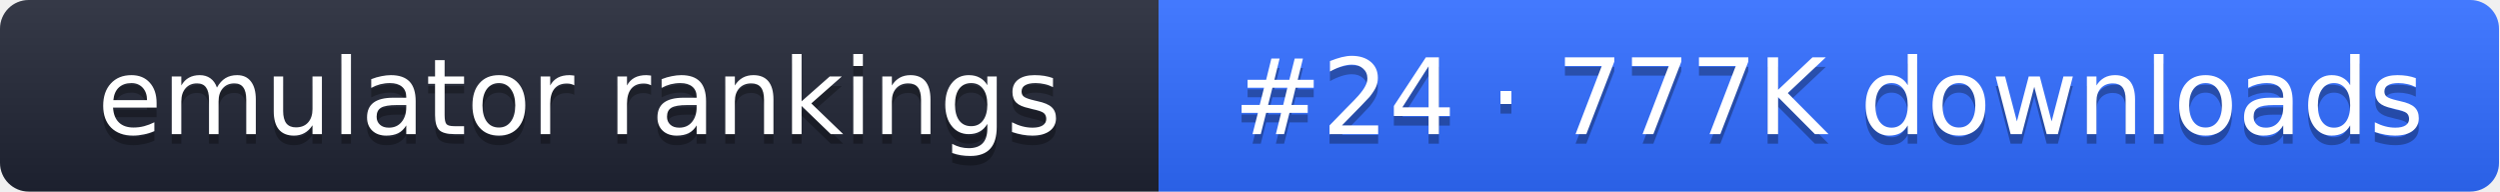
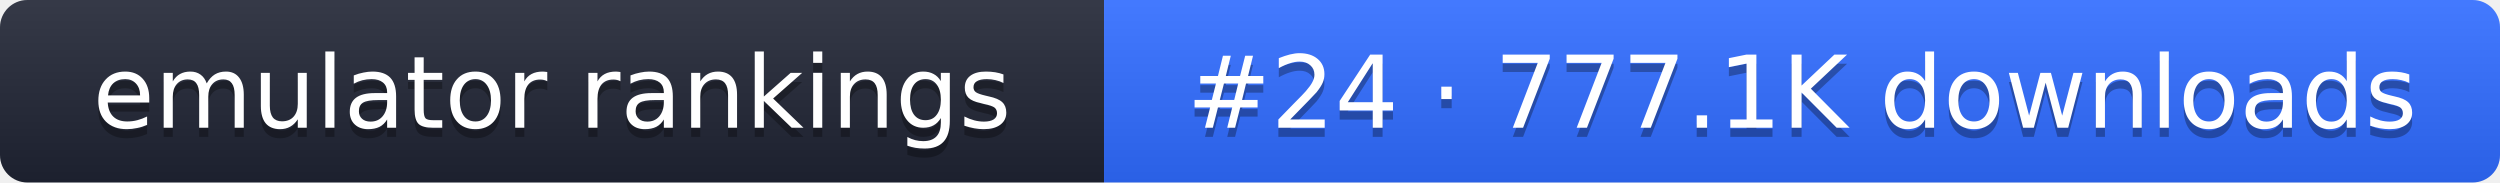
- <svg xmlns="http://www.w3.org/2000/svg" width="261" height="20" role="img" aria-label="emulator rankings: #24 · 777K downloads">
+ <svg xmlns="http://www.w3.org/2000/svg" width="274" height="20" role="img" aria-label="emulator rankings: #24 · 777.1K downloads">
  <linearGradient id="g" x2="0" y2="100%">
    <stop offset="0" stop-color="#fff" stop-opacity=".1" />
    <stop offset="1" stop-opacity=".1" />
  </linearGradient>
  <clipPath id="r">
-     <rect width="261" height="20" rx="3" fill="#fff" />
+     <rect width="274" height="20" rx="3" fill="#fff" />
  </clipPath>
  <g clip-path="url(#r)">
    <rect width="121" height="20" fill="#1f2433" />
-     <rect x="121" width="140" height="20" fill="#2f6bff" />
-     <rect width="261" height="20" fill="url(#g)" />
+     <rect x="121" width="153" height="20" fill="#2f6bff" />
+     <rect width="274" height="20" fill="url(#g)" />
  </g>
  <g fill="#fff" text-anchor="middle" font-family="Verdana,DejaVu Sans,sans-serif" font-size="11">
    <text x="60.5" y="15" fill="#010101" fill-opacity=".3">emulator rankings</text>
    <text x="60.5" y="14">emulator rankings</text>
-     <text x="191" y="15" fill="#010101" fill-opacity=".3">#24 · 777K downloads</text>
-     <text x="191" y="14">#24 · 777K downloads</text>
+     <text x="197.5" y="15" fill="#010101" fill-opacity=".3">#24 · 777.1K downloads</text>
+     <text x="197.5" y="14">#24 · 777.1K downloads</text>
  </g>
</svg>
